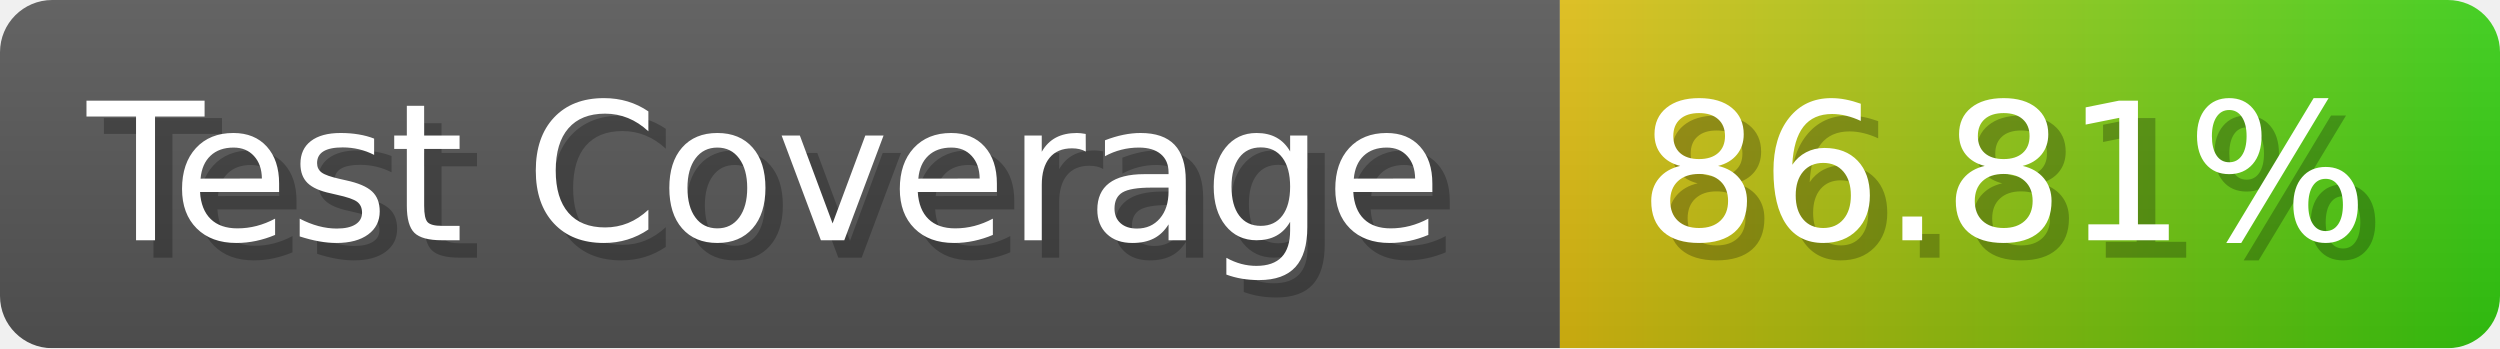
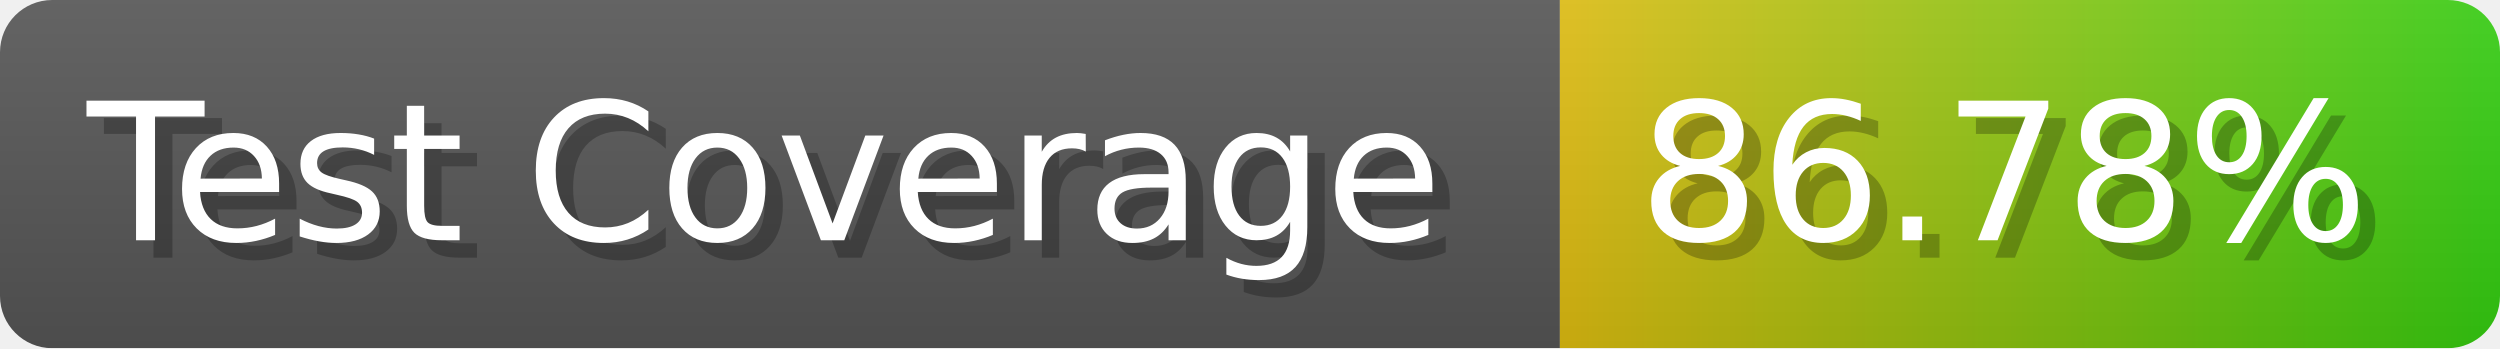
- <svg xmlns="http://www.w3.org/2000/svg" width="143.6" height="20" viewBox="0 0 1436 200" role="img" aria-label="Test Coverage: 86.81%">
+ <svg xmlns="http://www.w3.org/2000/svg" width="143.6" height="20" viewBox="0 0 1436 200" role="img" aria-label="Test Coverage: 86.78%">
  <linearGradient id="a" x2="0" y2="100%">
    <stop offset="0" stop-opacity=".1" stop-color="#EEE" />
    <stop offset="1" stop-opacity=".1" />
  </linearGradient>
  <mask id="m">
    <rect width="1436" height="200" rx="30" fill="#FFF" />
  </mask>
  <g mask="url(#m)">
    <rect width="896" height="200" fill="#555" />
    <rect width="540" height="200" fill="url(#x)" x="896" />
    <rect width="1436" height="200" fill="url(#a)" />
  </g>
  <g aria-hidden="true" fill="#fff" text-anchor="start" font-family="Verdana,DejaVu Sans,sans-serif" font-size="110">
    <text x="60" y="148" textLength="796" fill="#000" opacity="0.25">Test Coverage</text>
    <text x="50" y="138" textLength="796">Test Coverage</text>
-     <text x="951" y="148" textLength="440" fill="#000" opacity="0.25">86.81%</text>
-     <text x="941" y="138" textLength="440">86.81%</text>
+     <text x="951" y="148" textLength="440" fill="#000" opacity="0.25">86.78%</text>
+     <text x="941" y="138" textLength="440">86.78%</text>
  </g>
  <linearGradient id="x" x1="0%" y1="0%" x2="100%" y2="0%">
    <stop offset="0%" style="stop-color:#DB1" />
    <stop offset="100%" style="stop-color:#3C1" />
  </linearGradient>
</svg>
